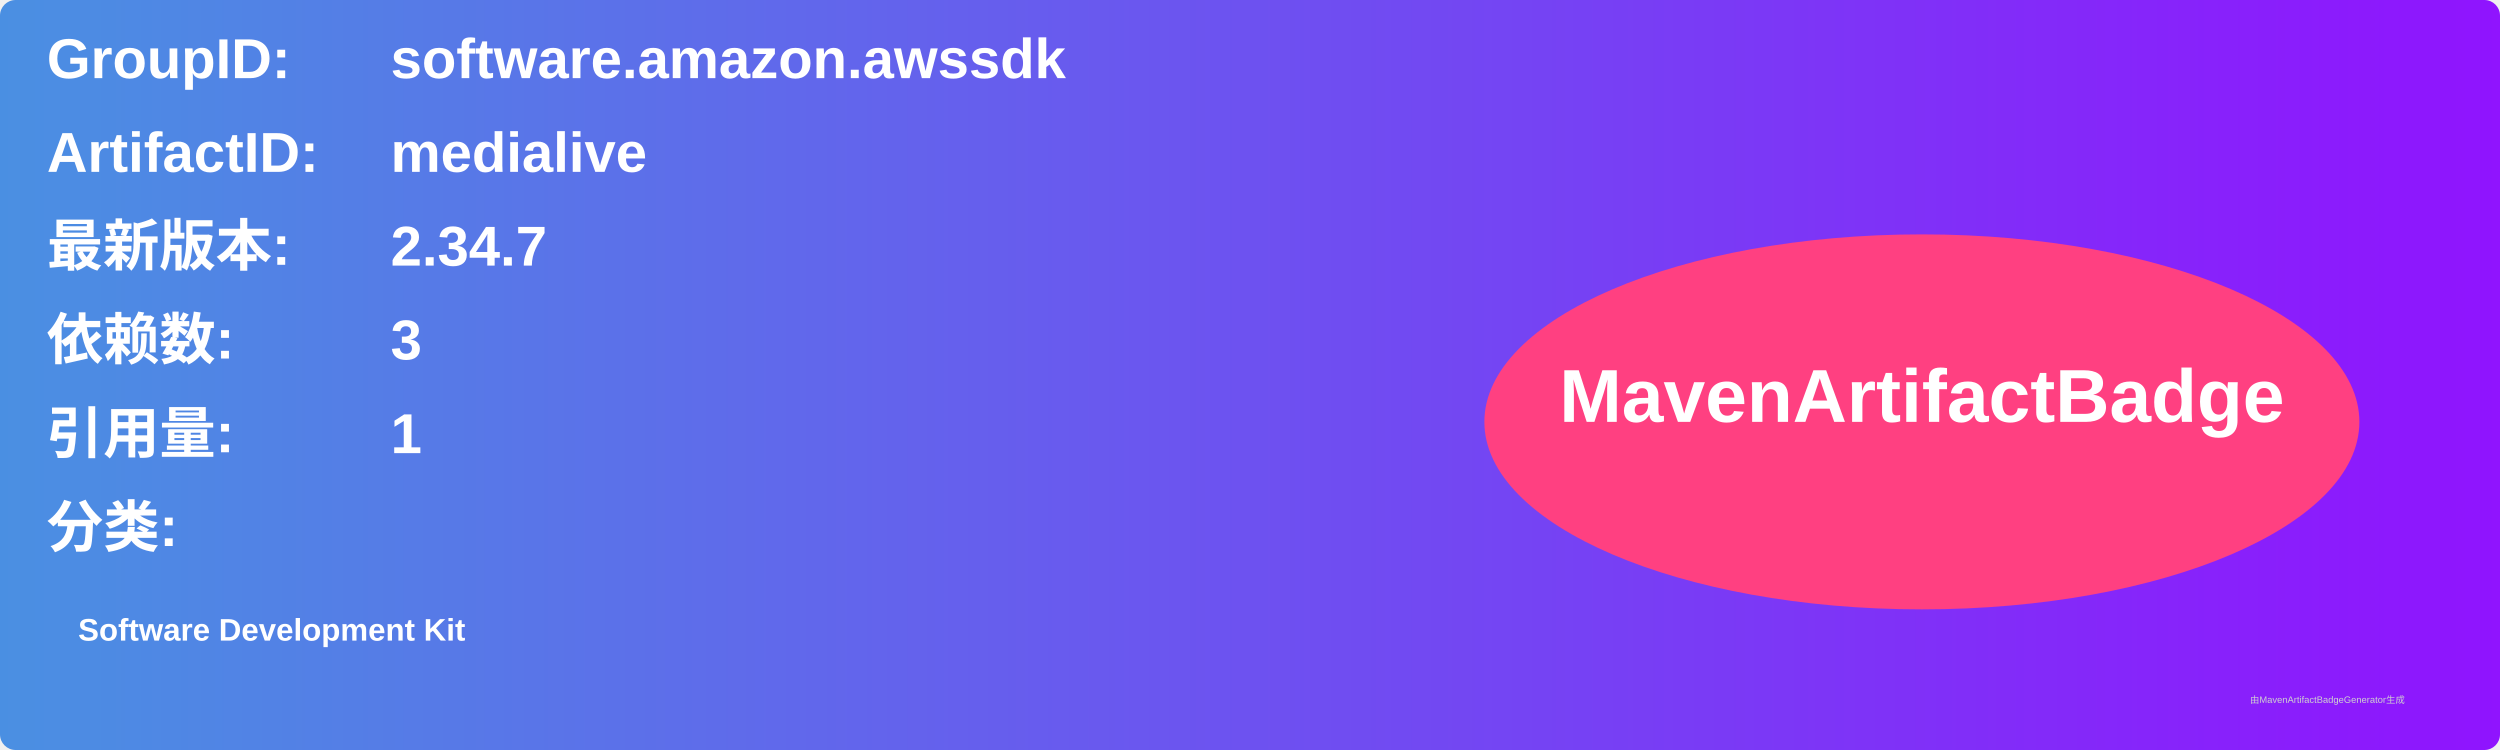
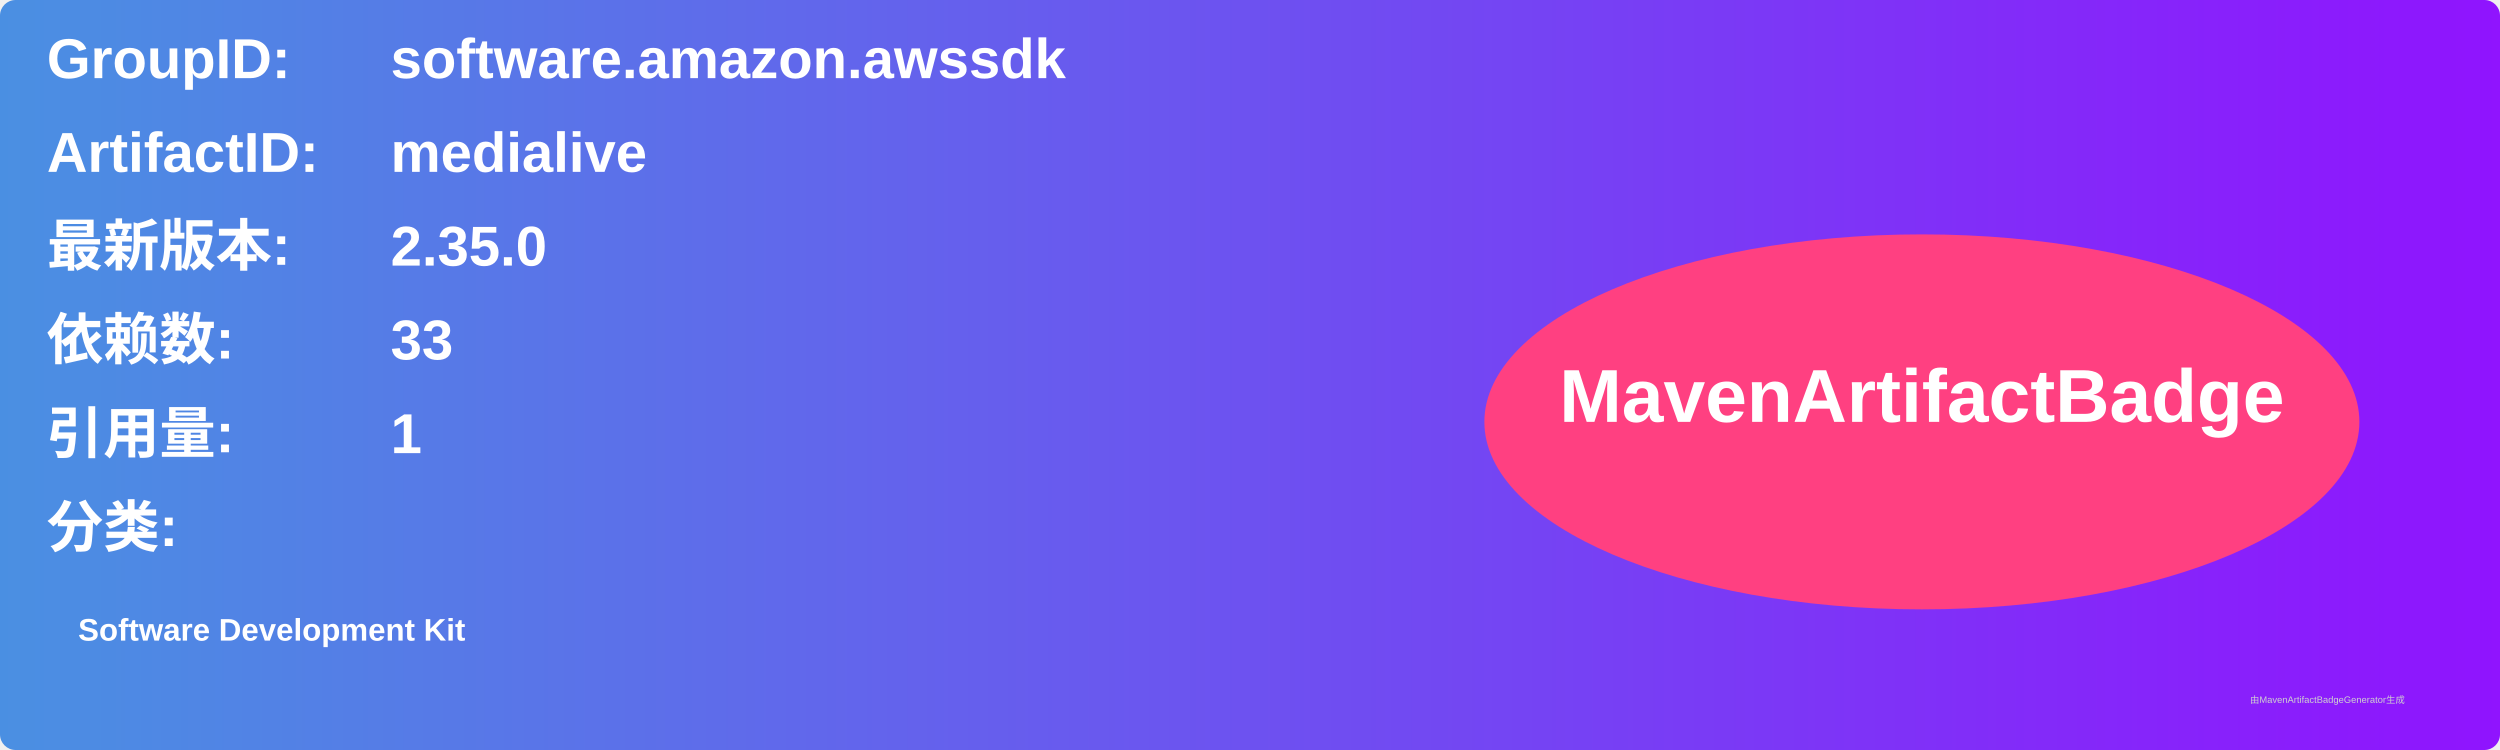
<svg xmlns="http://www.w3.org/2000/svg" width="800" height="240" viewBox="0 0 800 240">
  <linearGradient id="grad" x1="0%" y1="0%" x2="100%" y2="0%">
    <stop offset="0%" stop-color="#4a90e2" />
    <stop offset="100%" stop-color="#9013fe" />
  </linearGradient>
  <rect width="100%" height="100%" rx="5" ry="5" fill="url(#grad)" />
  <g transform="translate(15, 15)">
    <text x="0" y="10" font-family="Arial" font-size="18" fill="white" font-weight="bold" width="260">GroupID:</text>
    <text x="110" y="10" font-family="Arial" font-size="18" fill="white" font-weight="bold" width="460">software.amazon.awssdk</text>
    <text x="0" y="40" font-family="Arial" font-size="18" fill="white" font-weight="bold" width="260">ArtifactID:</text>
    <text x="110" y="40" font-family="Arial" font-size="18" fill="white" font-weight="bold" width="460">medialive</text>
    <text x="0" y="70" font-family="Arial" font-size="18" fill="white" font-weight="bold">最新版本:</text>
    <text x="110" y="70" font-family="Arial" font-size="18" fill="white" font-weight="bold">
-       <tspan font-weight="bold">2.34.7</tspan>
+       <tspan font-weight="bold">2.35.0</tspan>
    </text>
    <text x="0" y="100" font-family="Arial" font-size="18" fill="white" font-weight="bold">依赖数: </text>
    <text x="110" y="100" font-family="Arial" font-size="18" fill="white">
-       <tspan font-weight="bold">3</tspan>
+       <tspan font-weight="bold">33</tspan>
    </text>
    <text x="0" y="130" font-family="Arial" font-size="18" fill="white" font-weight="bold">引用量: </text>
    <text x="110" y="130" font-family="Arial" font-size="18" fill="white">
      <tspan font-weight="bold">1</tspan>
    </text>
    <text x="0" y="160" font-family="Arial" font-size="18" fill="white" font-weight="bold">分类:</text>
    <text x="10" y="190" font-family="Arial" font-size="10" fill="white">
      <tspan font-weight="bold">Software Development Kit</tspan>
    </text>
    <ellipse cx="600" cy="120" rx="140" ry="60" fill="#ff4081" />
    <text x="600" y="120" text-anchor="middle" font-family="Arial" font-size="24" fill="white" font-weight="bold">MavenArtifactBadge</text>
  </g>
  <text x="720" y="225" font-family="Arial" font-size="3" fill="#d0d0d0">由MavenArtifactBadgeGenerator生成</text>
</svg>
